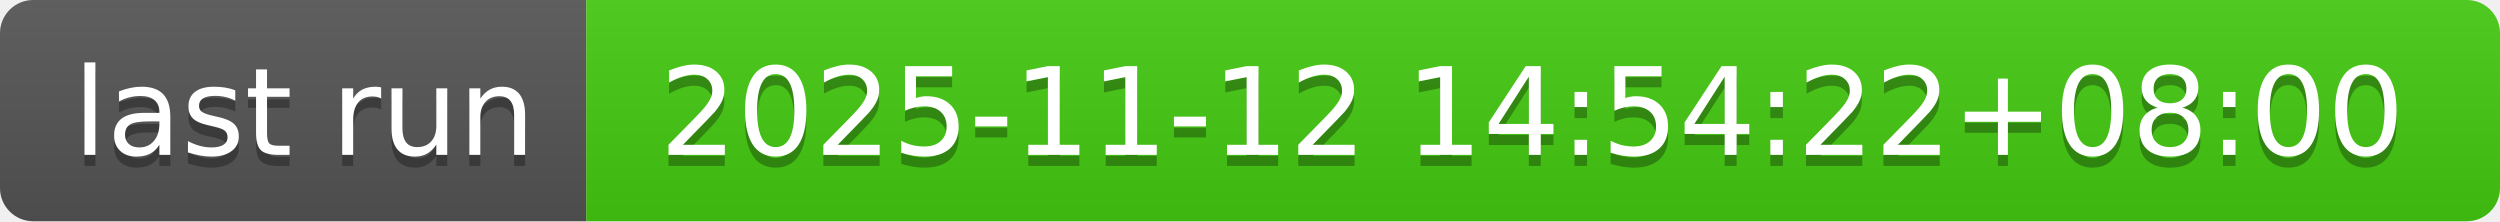
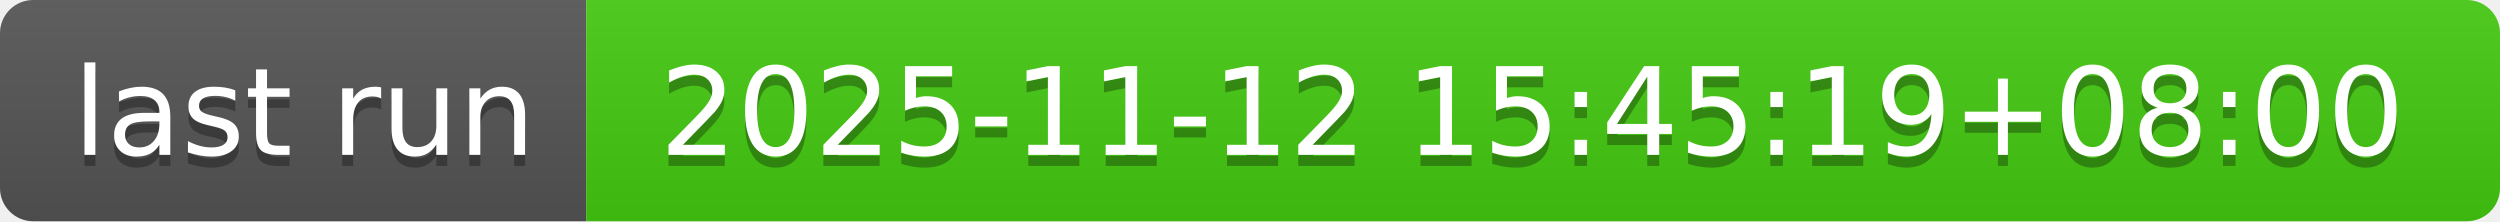
- <svg xmlns="http://www.w3.org/2000/svg" width="226" height="20" role="img" aria-label="last run: 2025-11-12 14:54:22+08:00">
+ <svg xmlns="http://www.w3.org/2000/svg" width="226" height="20" role="img" aria-label="last run: 2025-11-12 15:45:19+08:00">
  <linearGradient id="s" x2="0" y2="100%">
    <stop offset="0" stop-color="#bbb" stop-opacity=".1" />
    <stop offset="1" stop-opacity=".1" />
  </linearGradient>
  <clipPath id="r">
    <rect width="226" height="20" rx="3" fill="#fff" />
  </clipPath>
  <g clip-path="url(#r)">
    <rect width="53" height="20" fill="#555" />
    <rect x="53" width="173" height="20" fill="#4c1" />
    <rect width="226" height="20" fill="url(#s)" />
  </g>
  <g fill="#fff" text-anchor="middle" font-family="Verdana,Geneva,DejaVu Sans,sans-serif" text-rendering="geometricPrecision" font-size="110">
    <text aria-hidden="true" x="275" y="150" fill="#010101" fill-opacity=".3" transform="scale(.1)" textLength="430">last run</text>
    <text x="275" y="140" transform="scale(.1)" fill="#fff" textLength="430">last run</text>
-     <text aria-hidden="true" x="1385" y="150" fill="#010101" fill-opacity=".3" transform="scale(.1)" textLength="1630">2025-11-12 14:54:22+08:00</text>
-     <text x="1385" y="140" transform="scale(.1)" fill="#fff" textLength="1630">2025-11-12 14:54:22+08:00</text>
+     <text aria-hidden="true" x="1385" y="150" fill="#010101" fill-opacity=".3" transform="scale(.1)" textLength="1630">2025-11-12 15:45:19+08:00</text>
+     <text x="1385" y="140" transform="scale(.1)" fill="#fff" textLength="1630">2025-11-12 15:45:19+08:00</text>
  </g>
</svg>
